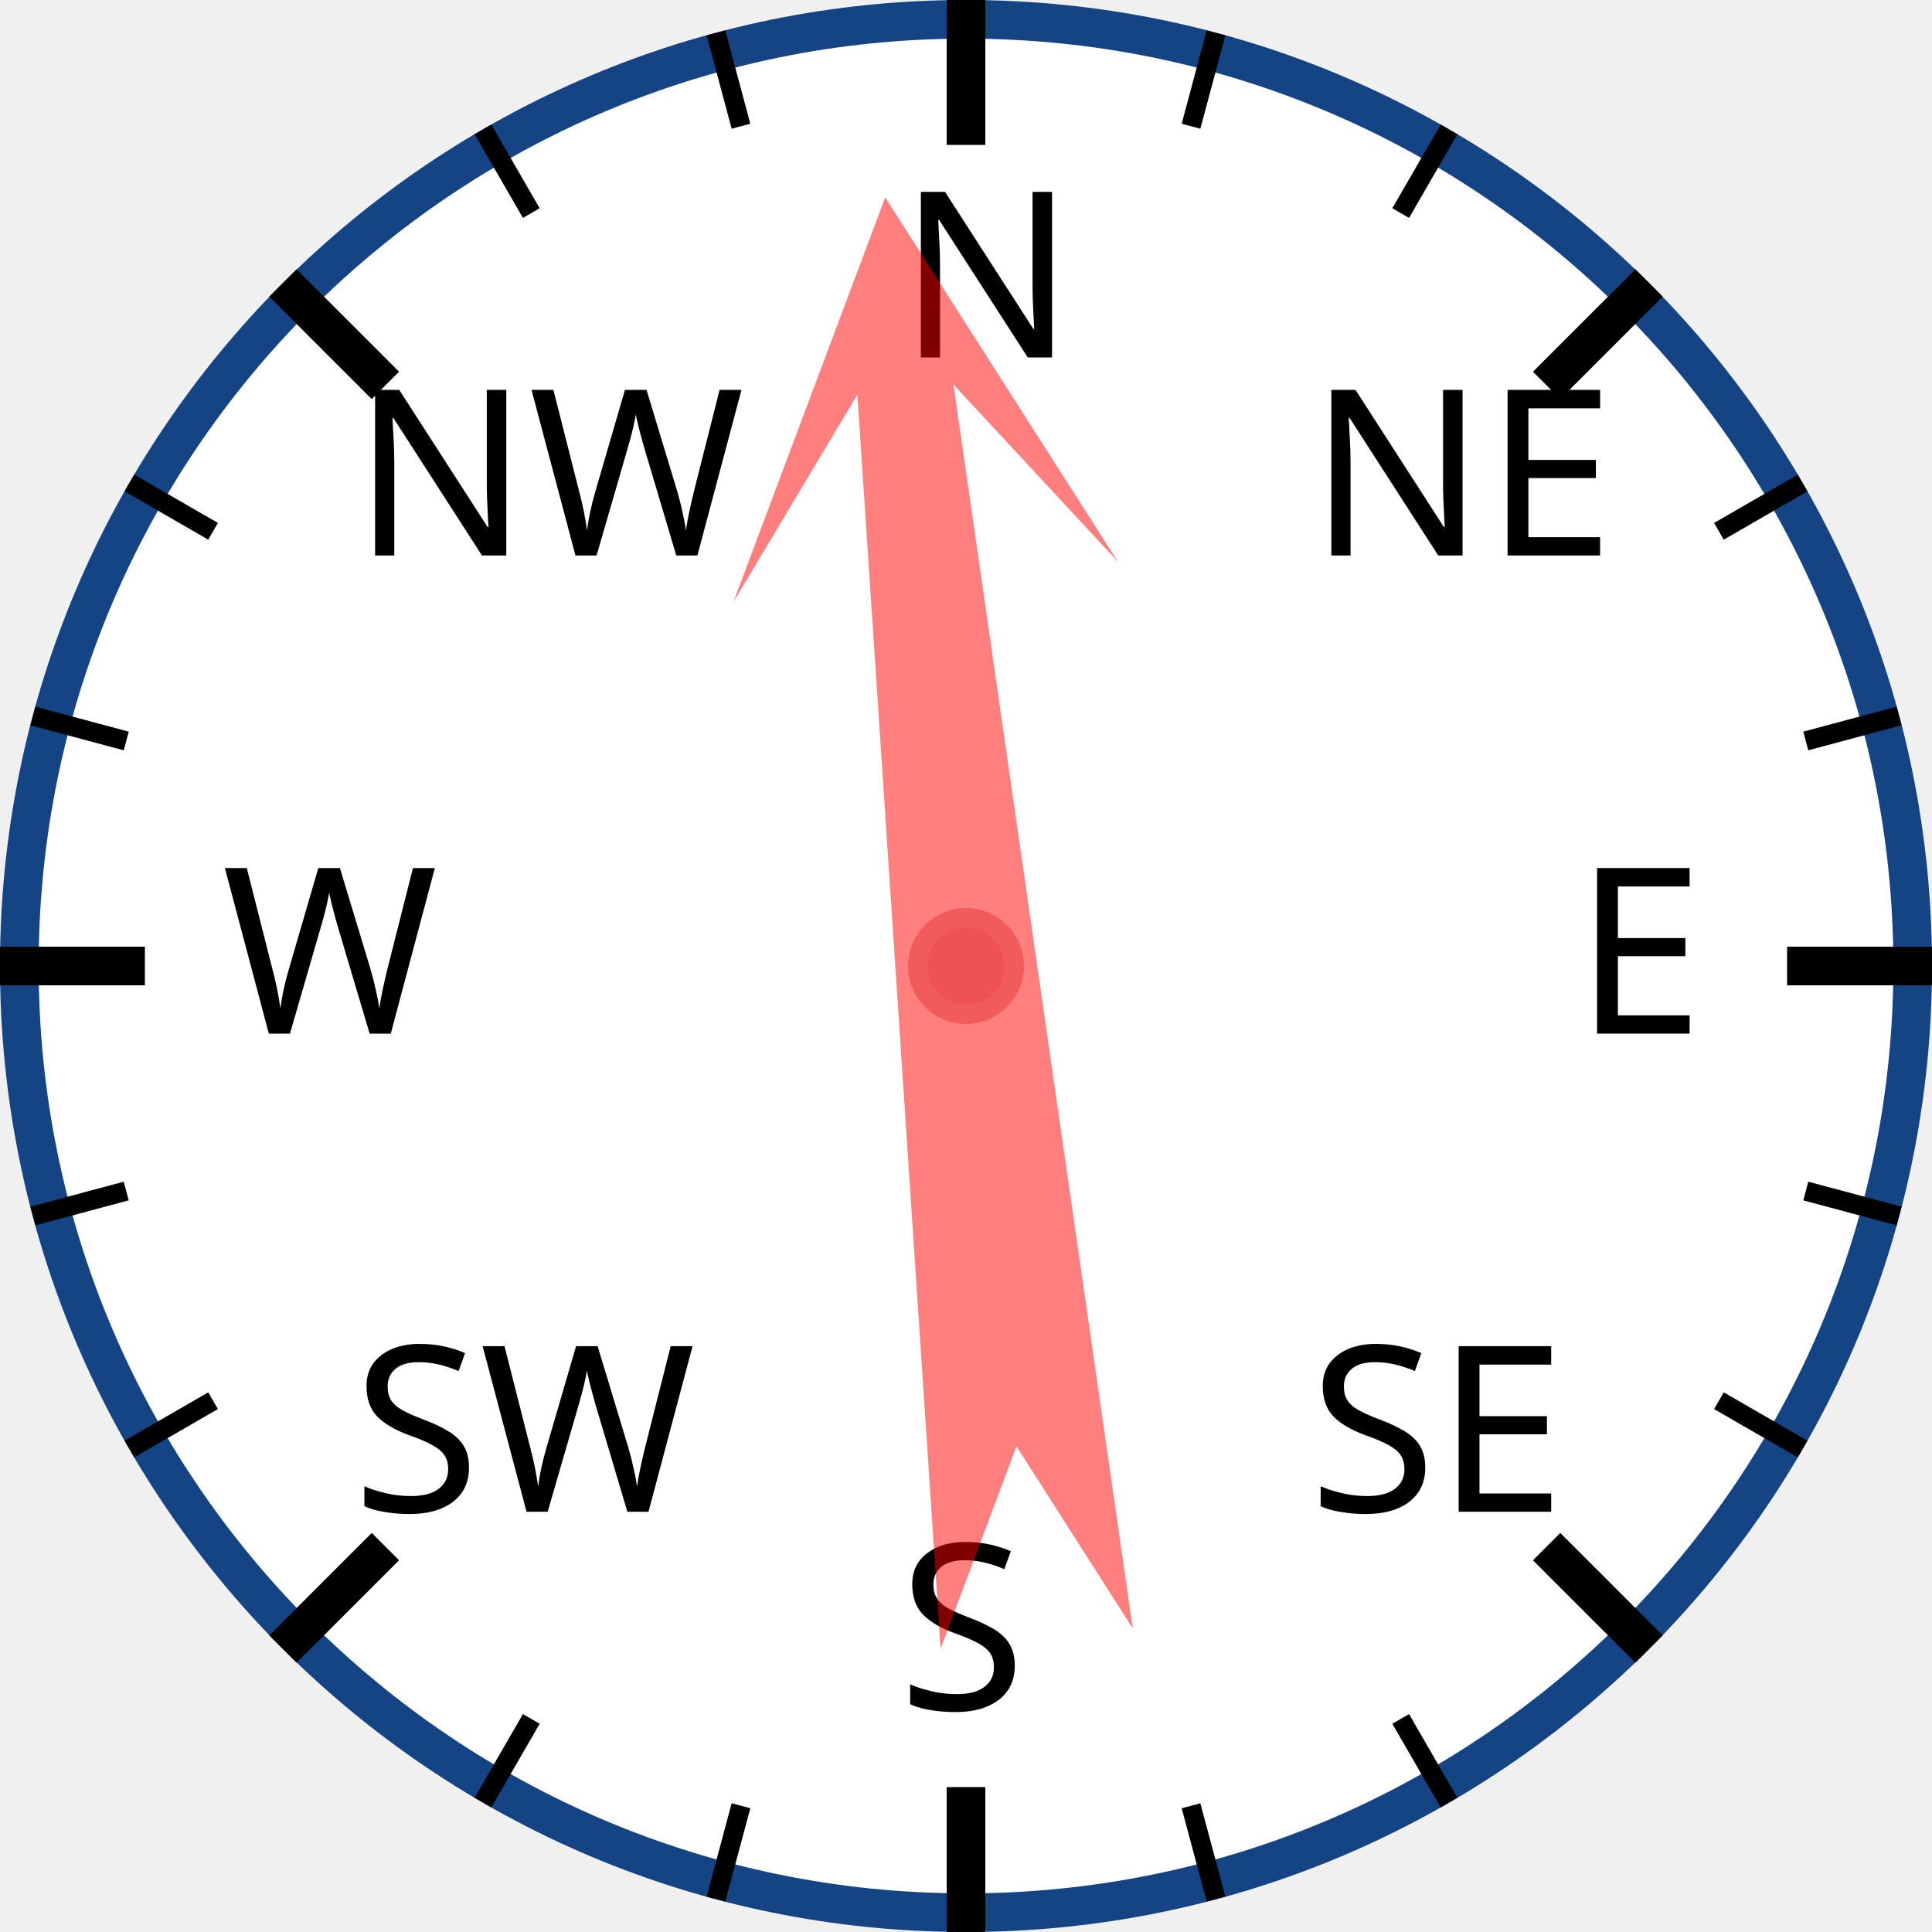
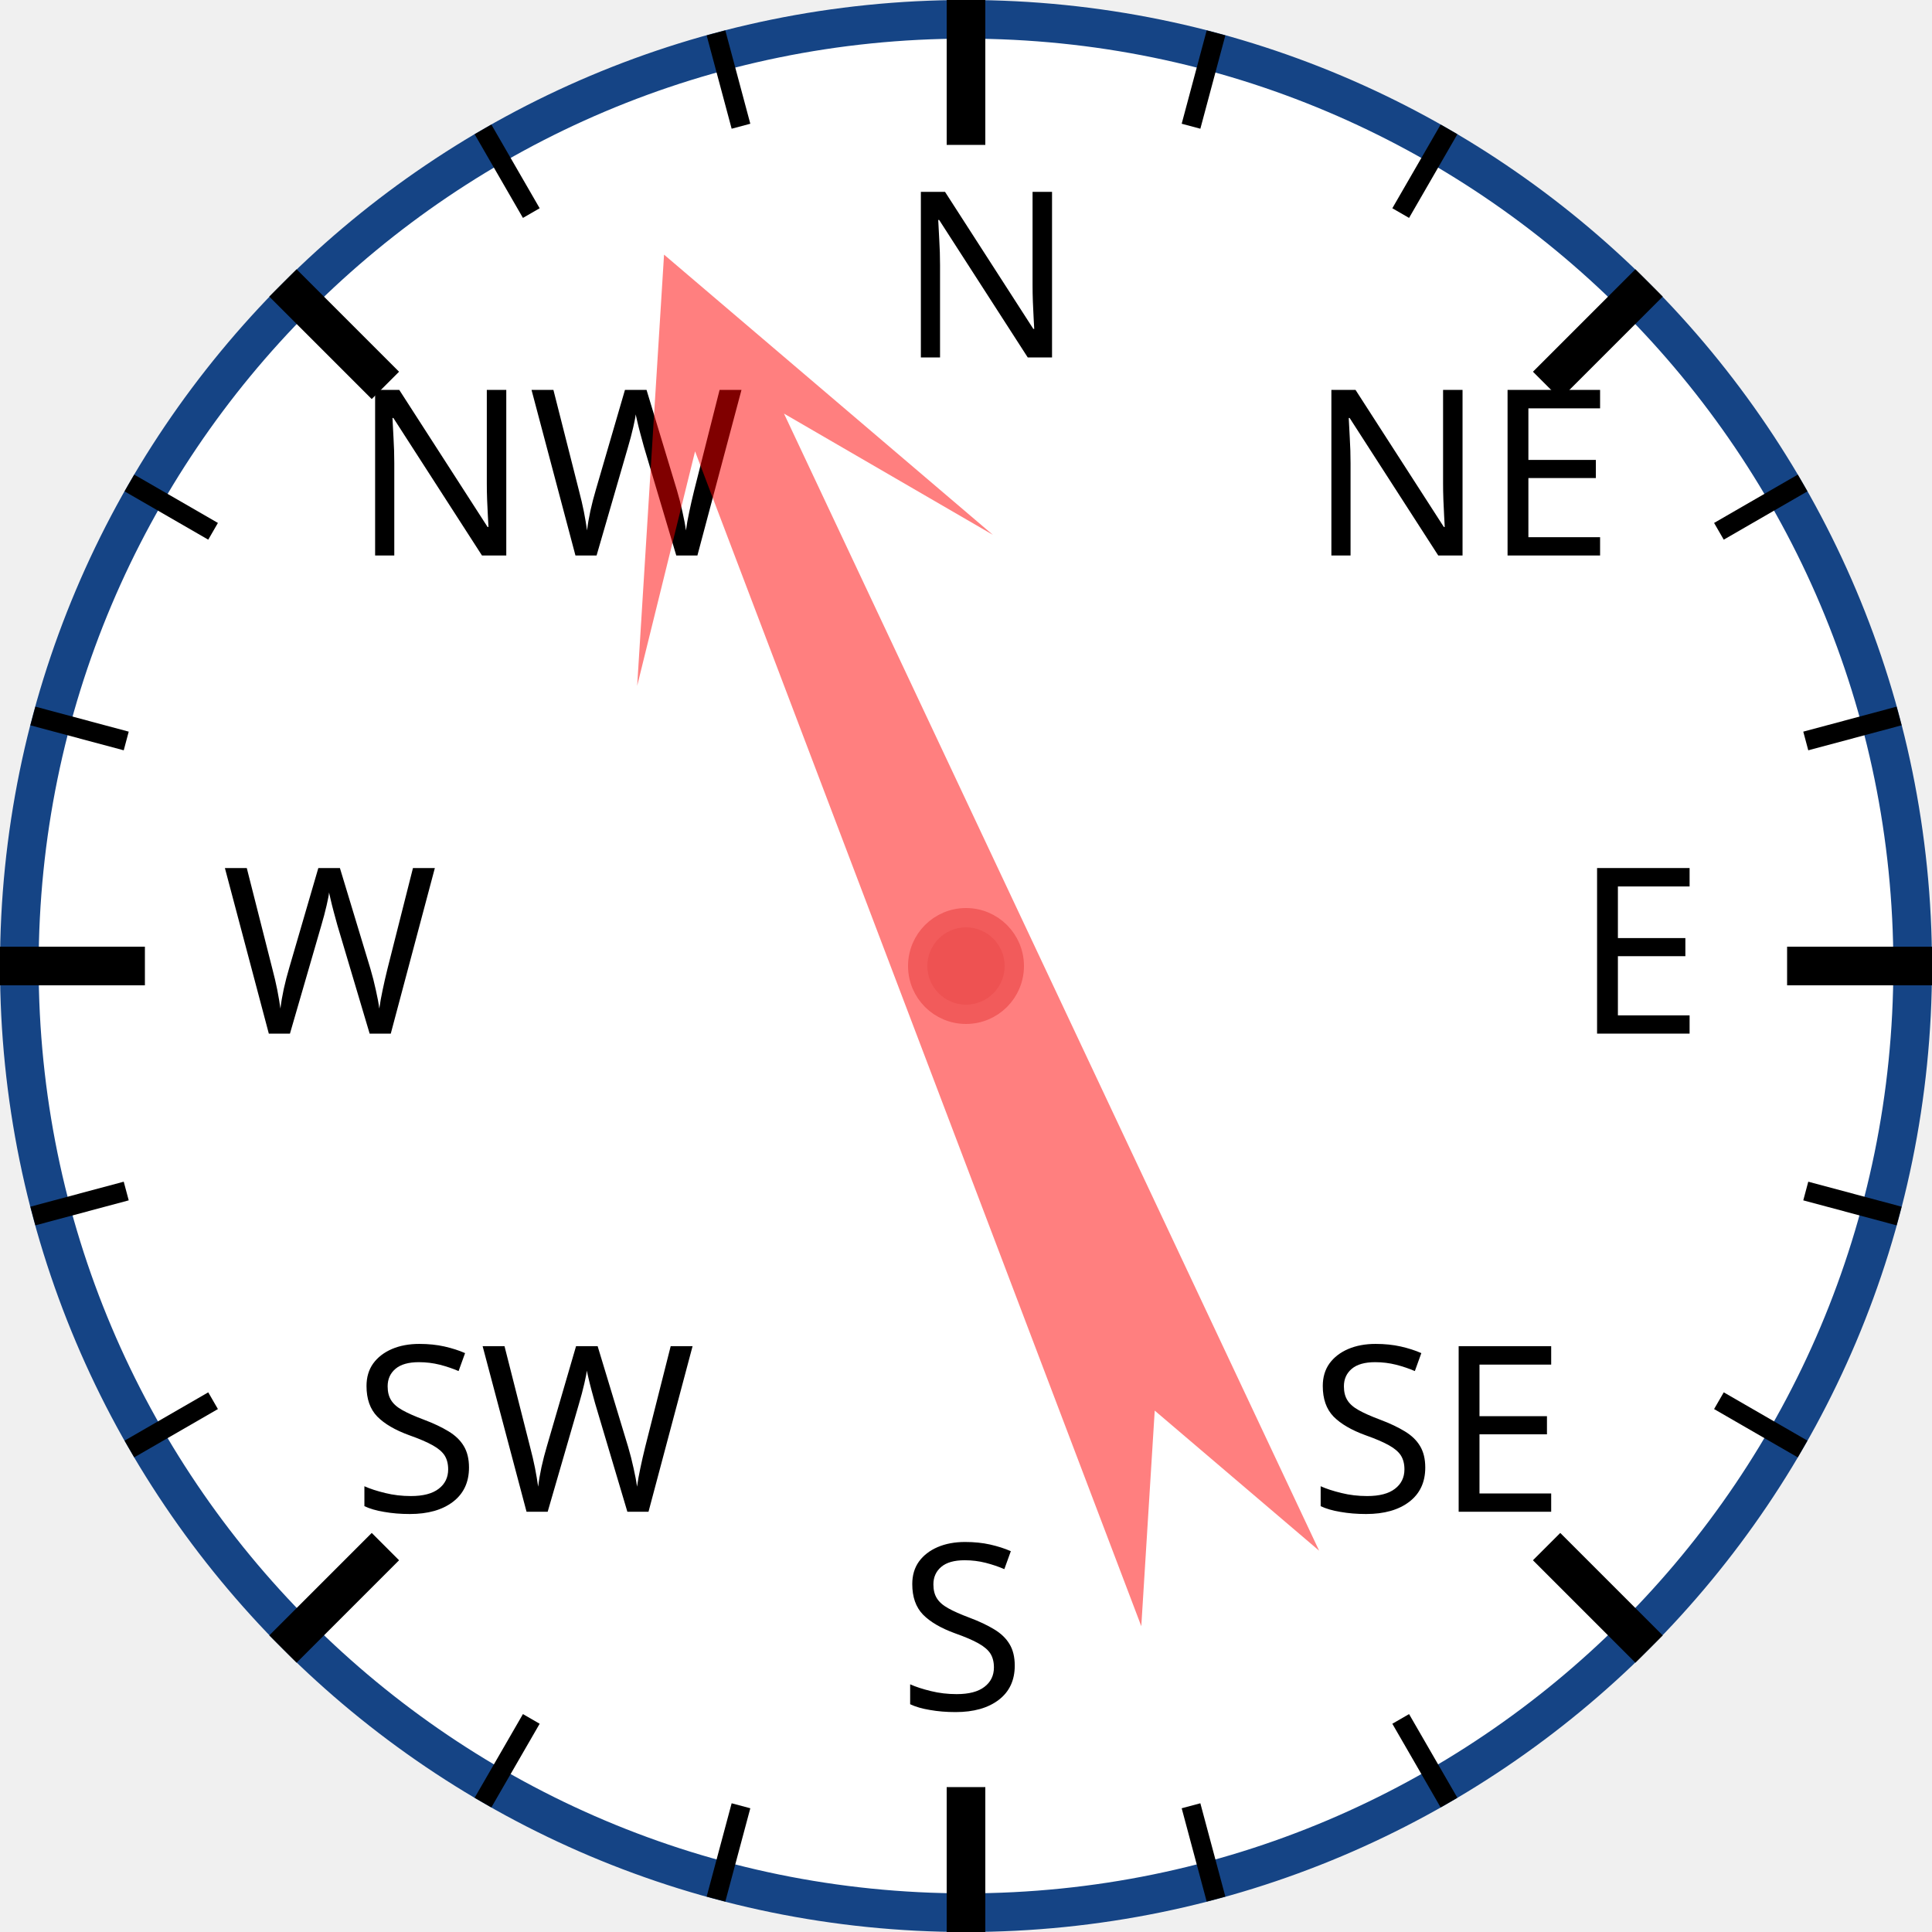
<svg xmlns="http://www.w3.org/2000/svg" width="120px" height="120px" viewBox="0 0 200 200">
  <circle cx="100" cy="100" r="98" style="fill: white; stroke: #154485; stroke-width: 4;" />
  <text x="93.0" y="37.0" style="font-family: sans-serif; font-size: 18pt;">N</text>
  <line x1="100.0" y1="0.0" x2="100.0" y2="15.0" style="stroke: black; stroke-width: 4;" />
  <line x1="74.118" y1="3.407" x2="76.706" y2="13.067" style="stroke: black; stroke-width: 2;" />
  <line x1="50" y1="13.397" x2="55" y2="22.058" style="stroke: black; stroke-width: 2;" />
  <text x="36.503" y="57.503" style="font-family: sans-serif; font-size: 18pt;">NW</text>
  <line x1="29.289" y1="29.289" x2="39.896" y2="39.896" style="stroke: black; stroke-width: 4;" />
  <line x1="13.397" y1="50" x2="22.058" y2="55" style="stroke: black; stroke-width: 2;" />
  <line x1="3.407" y1="74.118" x2="13.067" y2="76.706" style="stroke: black; stroke-width: 2;" />
  <text x="23.0" y="107.0" style="font-family: sans-serif; font-size: 18pt;">W</text>
  <line x1="0.0" y1="100.0" x2="15.0" y2="100.0" style="stroke: black; stroke-width: 4;" />
  <line x1="3.407" y1="125.882" x2="13.067" y2="123.294" style="stroke: black; stroke-width: 2;" />
  <line x1="13.397" y1="150" x2="22.058" y2="145" style="stroke: black; stroke-width: 2;" />
  <text x="36.503" y="156.497" style="font-family: sans-serif; font-size: 18pt;">SW</text>
  <line x1="29.289" y1="170.711" x2="39.896" y2="160.104" style="stroke: black; stroke-width: 4;" />
  <line x1="50" y1="186.603" x2="55" y2="177.942" style="stroke: black; stroke-width: 2;" />
  <line x1="74.118" y1="196.593" x2="76.706" y2="186.933" style="stroke: black; stroke-width: 2;" />
  <text x="93" y="177.0" style="font-family: sans-serif; font-size: 18pt;">S</text>
  <line x1="100" y1="200.0" x2="100" y2="185.0" style="stroke: black; stroke-width: 4;" />
  <line x1="125.882" y1="196.593" x2="123.294" y2="186.933" style="stroke: black; stroke-width: 2;" />
  <line x1="150.0" y1="186.603" x2="145.0" y2="177.942" style="stroke: black; stroke-width: 2;" />
  <text x="135.497" y="156.497" style="font-family: sans-serif; font-size: 18pt;">SE</text>
  <line x1="170.711" y1="170.711" x2="160.104" y2="160.104" style="stroke: black; stroke-width: 4;" />
  <line x1="186.603" y1="150" x2="177.942" y2="145" style="stroke: black; stroke-width: 2;" />
  <line x1="196.593" y1="125.882" x2="186.933" y2="123.294" style="stroke: black; stroke-width: 2;" />
  <text x="163.0" y="107" style="font-family: sans-serif; font-size: 18pt;">E</text>
  <line x1="200.0" y1="100" x2="185.0" y2="100" style="stroke: black; stroke-width: 4;" />
  <line x1="196.593" y1="74.118" x2="186.933" y2="76.706" style="stroke: black; stroke-width: 2;" />
  <line x1="186.603" y1="50" x2="177.942" y2="55" style="stroke: black; stroke-width: 2;" />
  <text x="135.497" y="57.503" style="font-family: sans-serif; font-size: 18pt;">NE</text>
  <line x1="170.711" y1="29.289" x2="160.104" y2="39.896" style="stroke: black; stroke-width: 4;" />
  <line x1="150" y1="13.397" x2="145" y2="22.058" style="stroke: black; stroke-width: 2;" />
  <line x1="125.882" y1="3.407" x2="123.294" y2="13.067" style="stroke: black; stroke-width: 2;" />
-   <polygon points="100 20 120 60 105 40 110 170 100 150 90 170 95 40 80 60" style="fill: red; fill-opacity: 0.5;" transform="rotate(354,100,100)" />
+   <polygon points="100 20 120 60 105 40 110 170 100 150 90 170 95 40 80 60" style="fill: red; fill-opacity: 0.5;" transform="rotate(337,100,100)" />
  <circle cx="100" cy="100" r="5" style="fill: #EE5252; stroke: #F25B5B; stroke-width: 2;" />
</svg>
